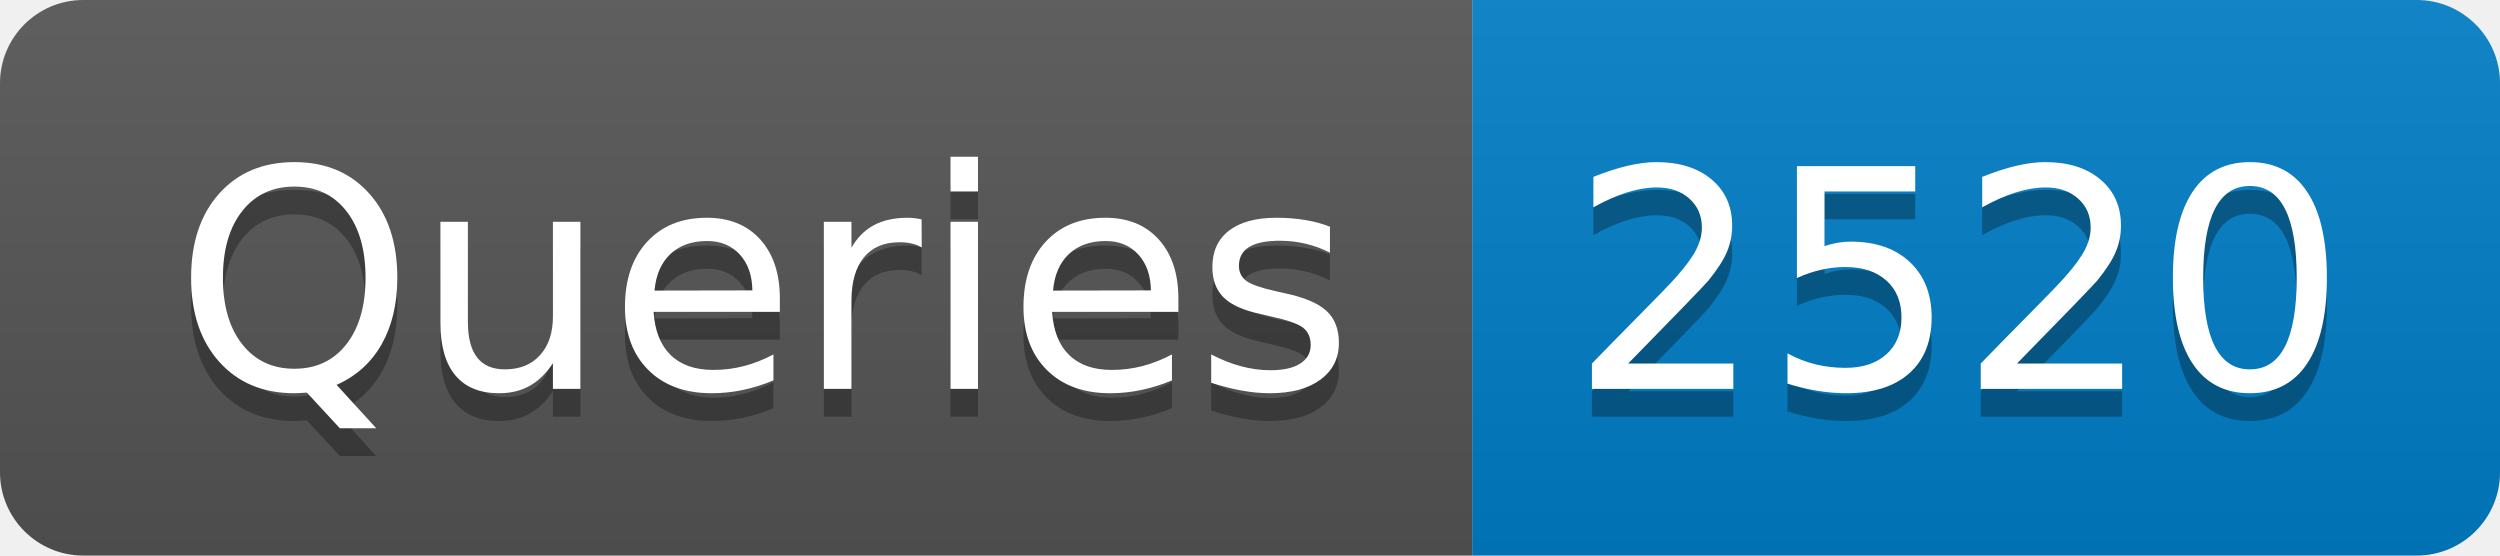
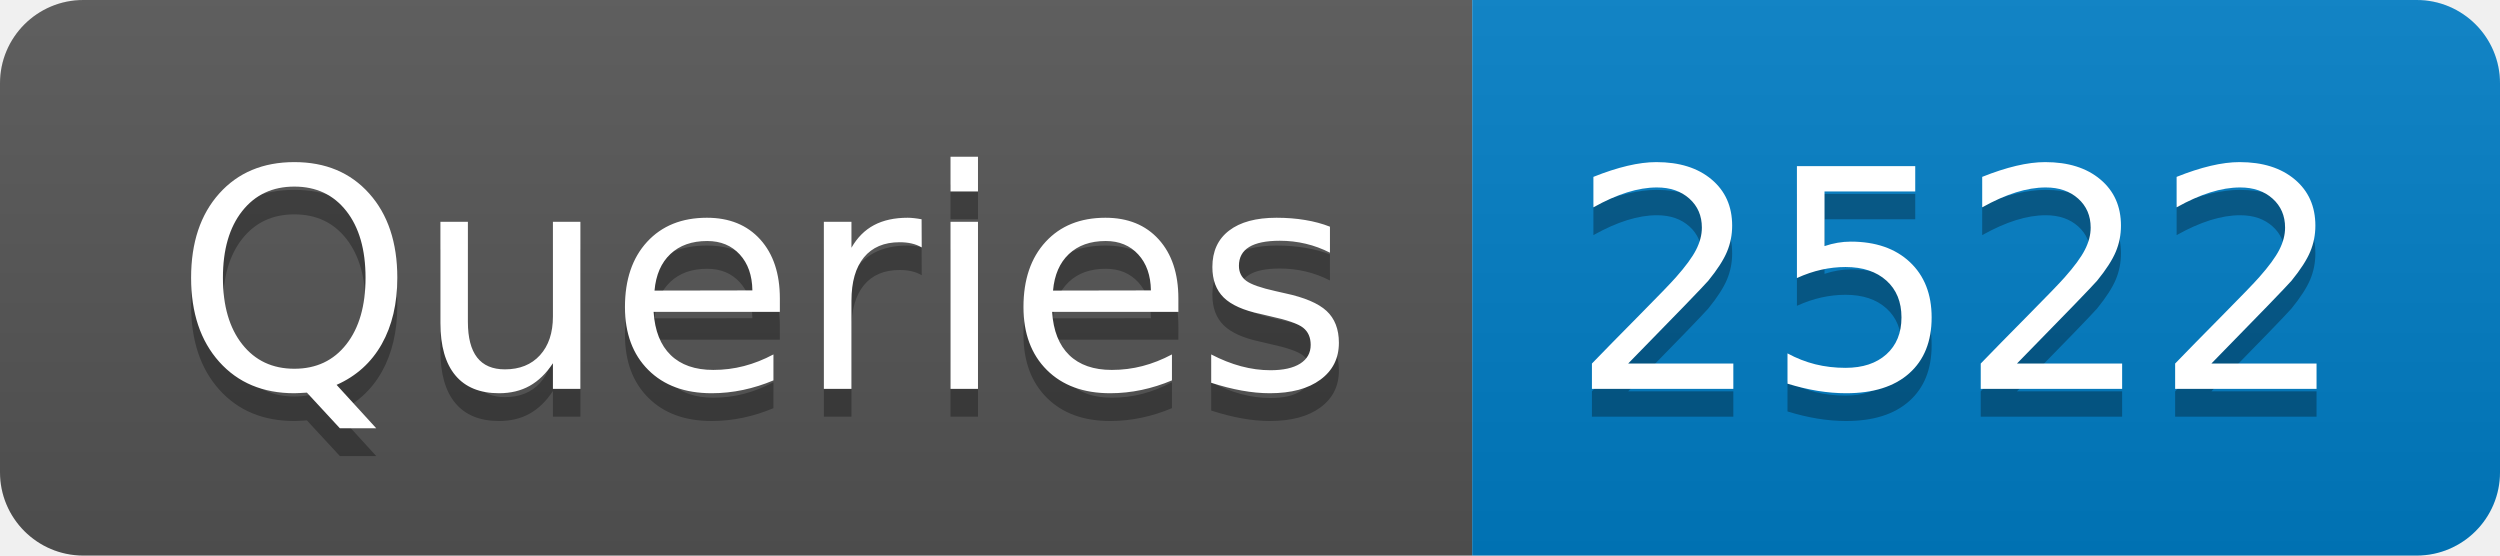
- <svg xmlns="http://www.w3.org/2000/svg" width="90" height="20" role="img" aria-label="Queries: 2520">
+ <svg xmlns="http://www.w3.org/2000/svg" width="90" height="20" role="img" aria-label="Queries: 2522">
  <linearGradient id="s" x2="0" y2="100%">
    <stop offset="0" stop-color="#bbb" stop-opacity=".1" />
    <stop offset="1" stop-opacity=".1" />
  </linearGradient>
  <clipPath id="r">
    <rect width="90" height="20" rx="3" fill="#fff" />
  </clipPath>
  <g clip-path="url(#r)">
    <rect width="53" height="20" fill="#555" />
    <rect x="53" width="37" height="20" fill="#007ec6" />
    <rect width="90" height="20" fill="url(#s)" />
  </g>
  <g fill="#fff" text-anchor="middle" font-family="Verdana,Geneva,DejaVu Sans,sans-serif" text-rendering="geometricPrecision" font-size="110">
    <text aria-hidden="true" x="275" y="150" fill="#010101" fill-opacity=".3" transform="scale(.1)" textLength="430">Queries</text>
    <text x="275" y="140" transform="scale(.1)" fill="#fff" textLength="430">Queries</text>
-     <text aria-hidden="true" x="705" y="150" fill="#010101" fill-opacity=".3" transform="scale(.1)" textLength="270">2520</text>
-     <text x="705" y="140" transform="scale(.1)" fill="#fff" textLength="270">2520</text>
+     <text aria-hidden="true" x="705" y="150" fill="#010101" fill-opacity=".3" transform="scale(.1)" textLength="270">2522</text>
+     <text x="705" y="140" transform="scale(.1)" fill="#fff" textLength="270">2522</text>
  </g>
</svg>
